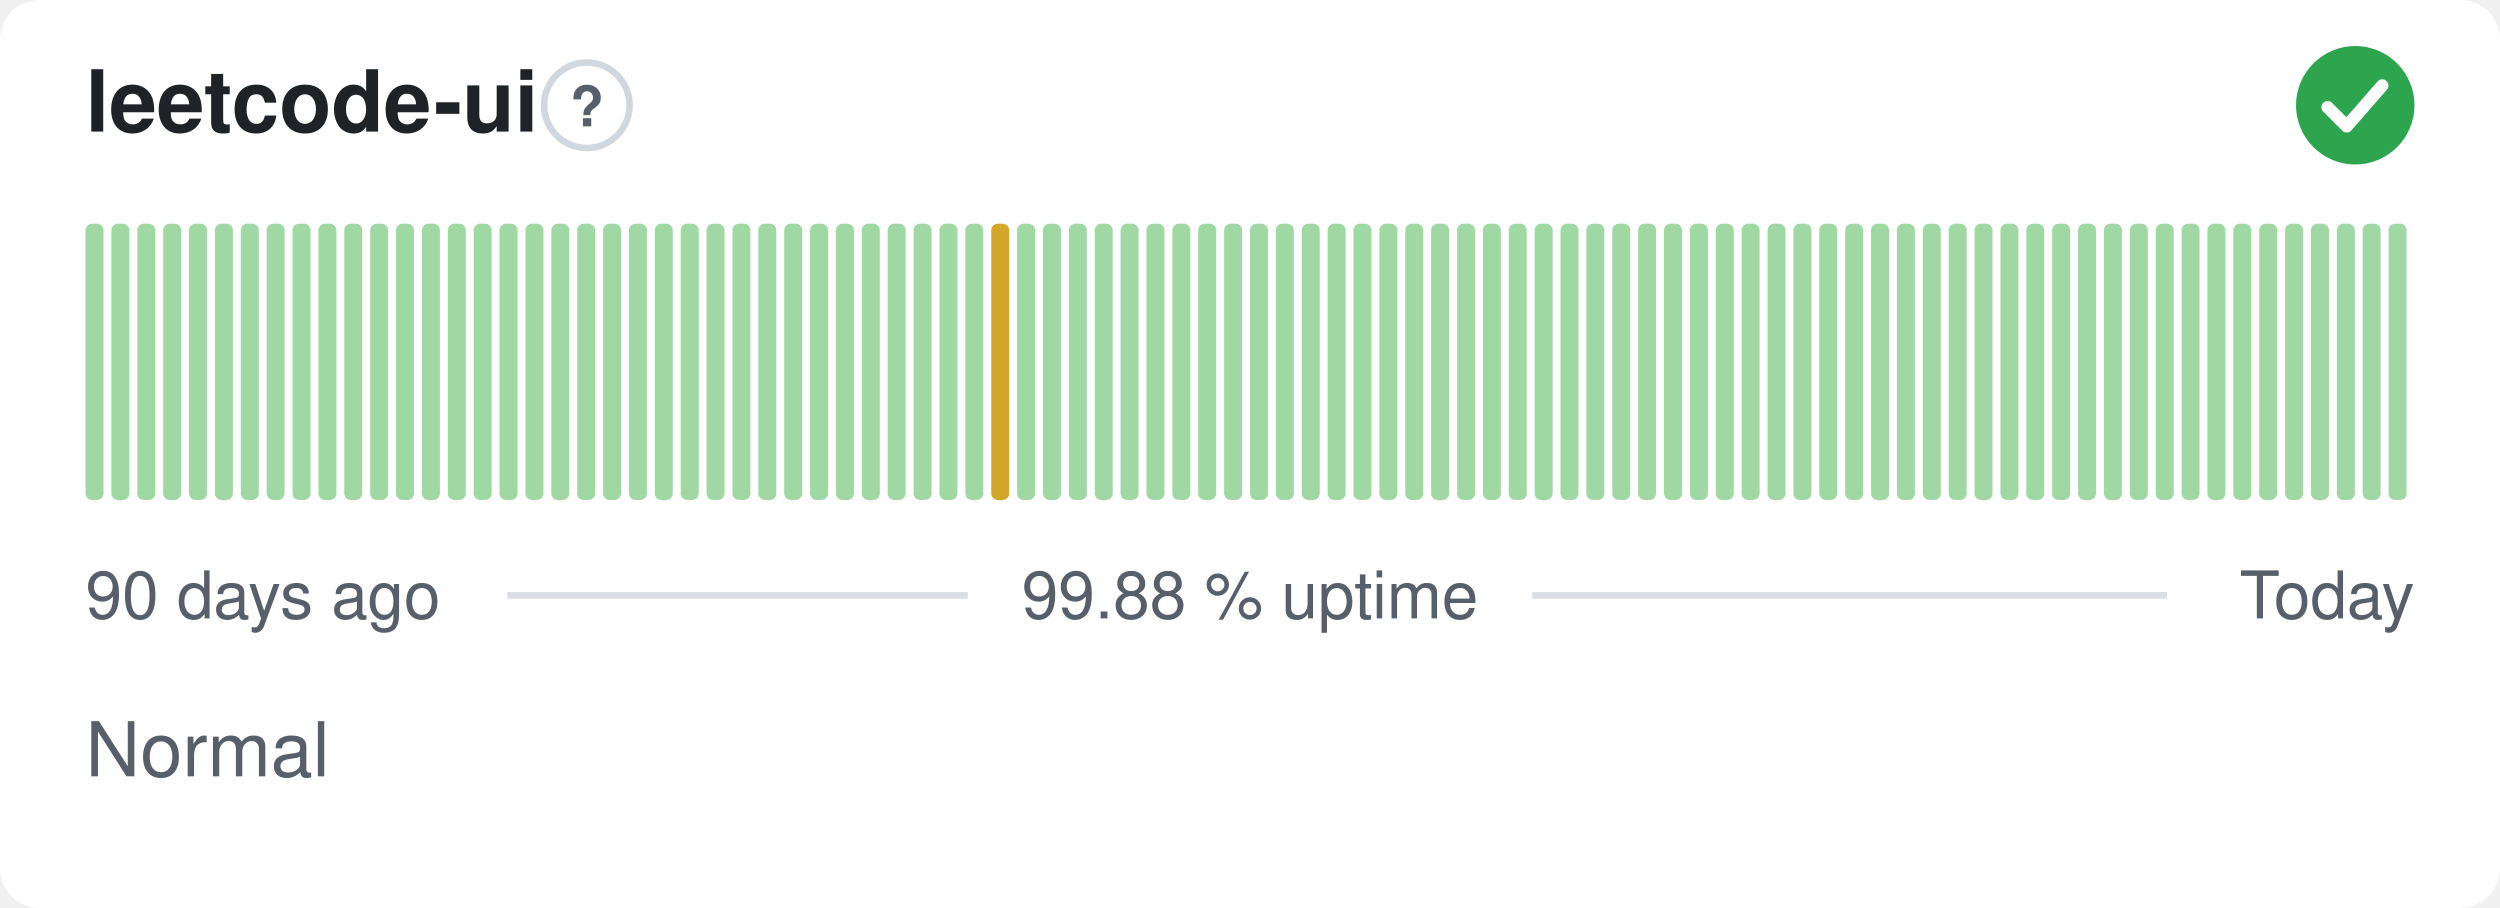
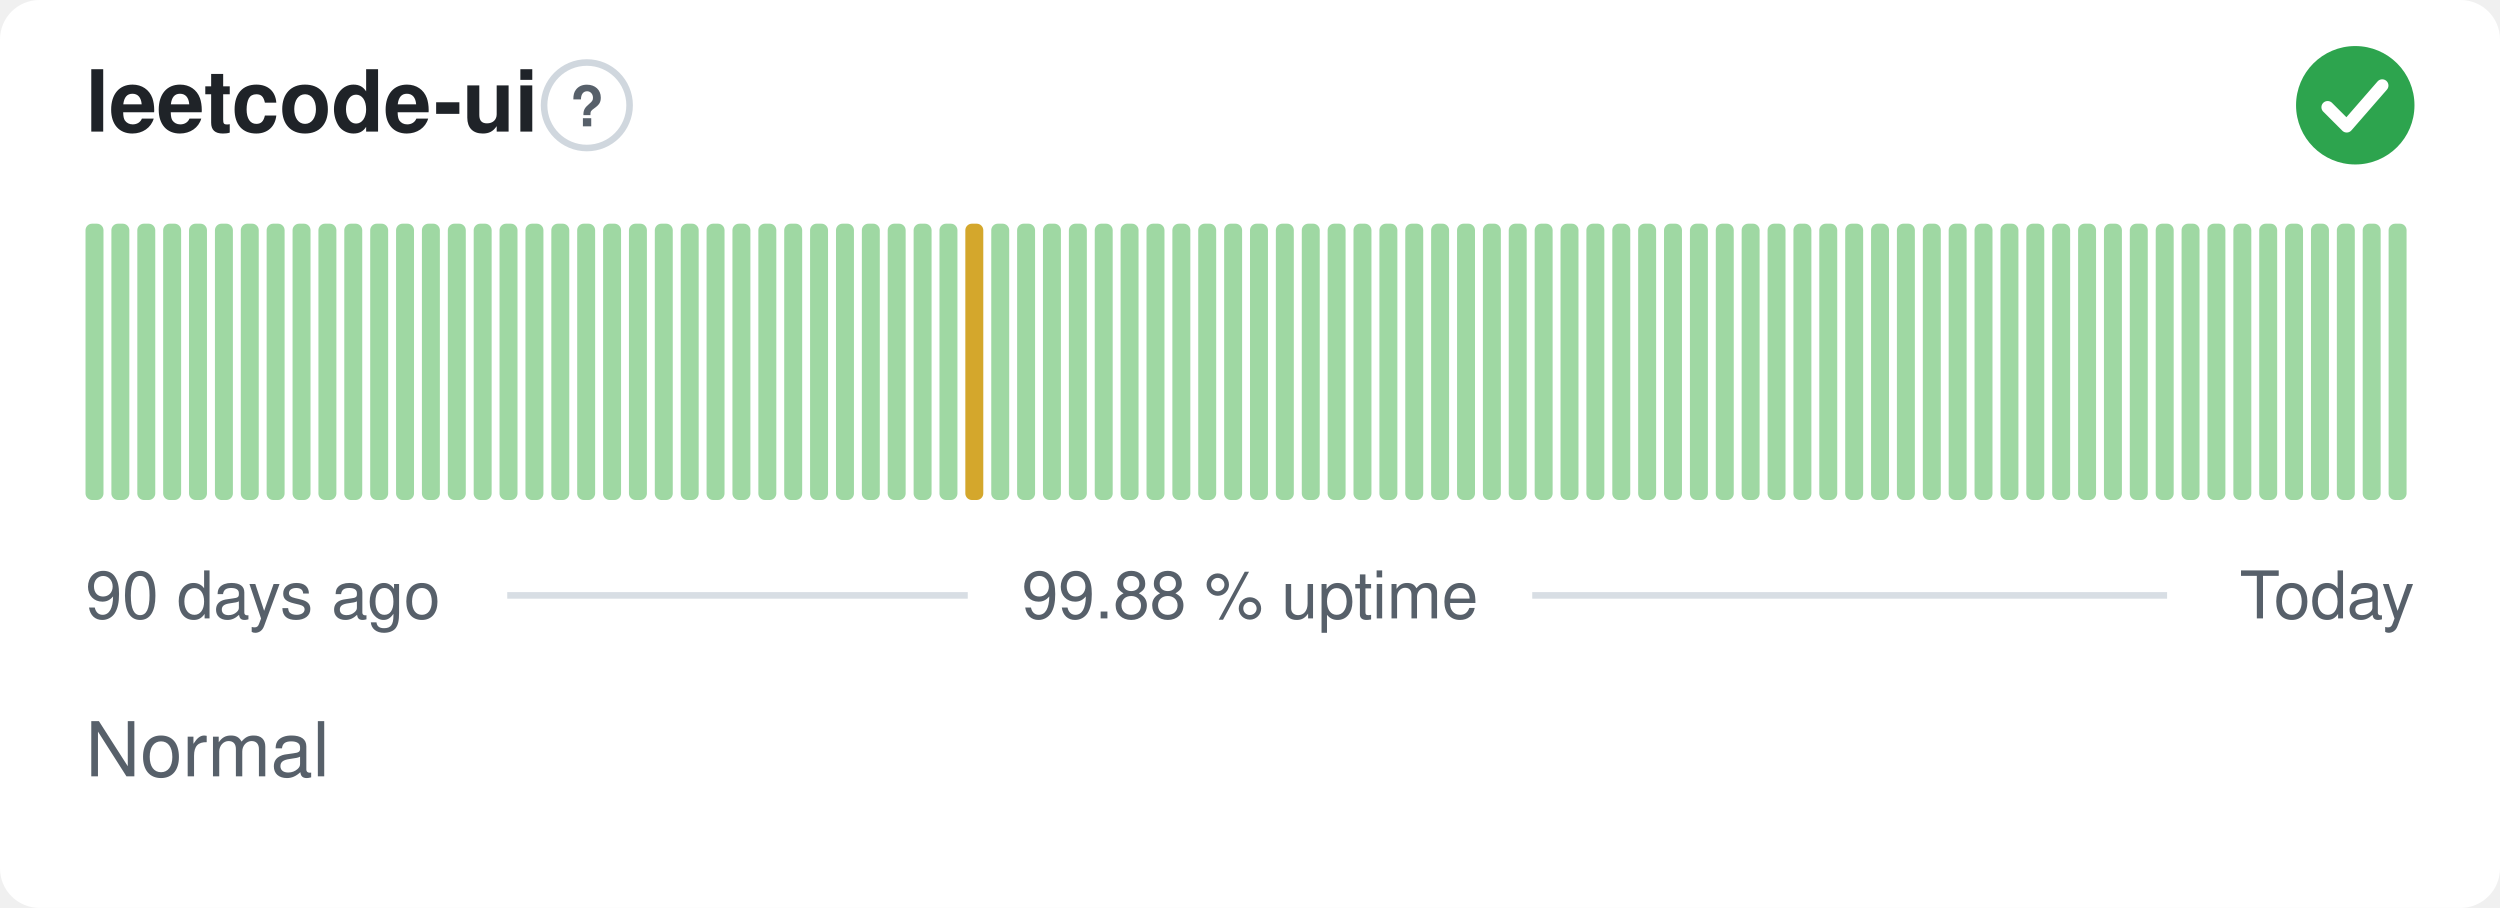
<svg xmlns="http://www.w3.org/2000/svg" width="380" height="138" viewBox="0 0 380 138" role="img" aria-label="leetcode-ui: Normal, 99.88 % uptime over the last 90 days" font-family="-apple-system,BlinkMacSystemFont,'Segoe UI',Helvetica,Arial,sans-serif">
  <style>
    @media (prefers-color-scheme: dark) {
      .bg { fill: #0d1117 }
      .title { fill: #e6edf3 }
      .muted { fill: #8b949e }
      .hint { stroke: #30363d }
      .rule { stroke: #30363d }
      .nodata { fill: #21262d }
    }
  </style>
  <rect class="bg" width="380" height="138" rx="6" fill="#ffffff" />
  <text class="title" x="13" y="20" font-size="13" font-weight="600" fill="#1f2328">leetcode-ui</text>
  <circle class="hint" cx="89.2" cy="16" r="6.5" fill="none" stroke="#d0d7de" stroke-width="1" />
  <text class="muted" x="89.2" y="19.2" text-anchor="middle" font-size="8.5" font-weight="700" fill="#57606a">?</text>
  <circle cx="358" cy="16" r="9" fill="#2da44e" />
  <path d="M353.80 16.30l2.90 2.90 5.40 -6.20" fill="none" stroke="#fff" stroke-width="1.89" stroke-linecap="round" stroke-linejoin="round" />
  <rect x="13.00" y="34.00" width="2.73" height="42.00" rx="1" fill="#9fd8a3" />
  <rect x="16.93" y="34.00" width="2.73" height="42.00" rx="1" fill="#9fd8a3" />
  <rect x="20.87" y="34.00" width="2.73" height="42.00" rx="1" fill="#9fd8a3" />
  <rect x="24.80" y="34.00" width="2.73" height="42.00" rx="1" fill="#9fd8a3" />
  <rect x="28.73" y="34.00" width="2.73" height="42.00" rx="1" fill="#9fd8a3" />
  <rect x="32.67" y="34.00" width="2.73" height="42.00" rx="1" fill="#9fd8a3" />
  <rect x="36.60" y="34.00" width="2.73" height="42.00" rx="1" fill="#9fd8a3" />
  <rect x="40.53" y="34.00" width="2.73" height="42.00" rx="1" fill="#9fd8a3" />
  <rect x="44.47" y="34.00" width="2.73" height="42.00" rx="1" fill="#9fd8a3" />
  <rect x="48.40" y="34.00" width="2.73" height="42.00" rx="1" fill="#9fd8a3" />
  <rect x="52.33" y="34.00" width="2.73" height="42.00" rx="1" fill="#9fd8a3" />
  <rect x="56.27" y="34.00" width="2.73" height="42.00" rx="1" fill="#9fd8a3" />
  <rect x="60.20" y="34.00" width="2.73" height="42.00" rx="1" fill="#9fd8a3" />
  <rect x="64.13" y="34.00" width="2.73" height="42.00" rx="1" fill="#9fd8a3" />
  <rect x="68.07" y="34.00" width="2.73" height="42.00" rx="1" fill="#9fd8a3" />
  <rect x="72.00" y="34.00" width="2.73" height="42.00" rx="1" fill="#9fd8a3" />
  <rect x="75.93" y="34.00" width="2.73" height="42.00" rx="1" fill="#9fd8a3" />
  <rect x="79.87" y="34.00" width="2.73" height="42.00" rx="1" fill="#9fd8a3" />
  <rect x="83.80" y="34.00" width="2.73" height="42.00" rx="1" fill="#9fd8a3" />
  <rect x="87.73" y="34.00" width="2.73" height="42.00" rx="1" fill="#9fd8a3" />
  <rect x="91.67" y="34.00" width="2.73" height="42.00" rx="1" fill="#9fd8a3" />
  <rect x="95.60" y="34.00" width="2.73" height="42.00" rx="1" fill="#9fd8a3" />
  <rect x="99.53" y="34.00" width="2.73" height="42.00" rx="1" fill="#9fd8a3" />
  <rect x="103.47" y="34.00" width="2.73" height="42.00" rx="1" fill="#9fd8a3" />
  <rect x="107.40" y="34.00" width="2.73" height="42.00" rx="1" fill="#9fd8a3" />
  <rect x="111.33" y="34.00" width="2.73" height="42.00" rx="1" fill="#9fd8a3" />
  <rect x="115.27" y="34.00" width="2.73" height="42.00" rx="1" fill="#9fd8a3" />
  <rect x="119.20" y="34.00" width="2.73" height="42.00" rx="1" fill="#9fd8a3" />
  <rect x="123.13" y="34.00" width="2.73" height="42.00" rx="1" fill="#9fd8a3" />
  <rect x="127.07" y="34.00" width="2.73" height="42.00" rx="1" fill="#9fd8a3" />
  <rect x="131.00" y="34.00" width="2.73" height="42.00" rx="1" fill="#9fd8a3" />
  <rect x="134.93" y="34.00" width="2.73" height="42.00" rx="1" fill="#9fd8a3" />
  <rect x="138.87" y="34.00" width="2.73" height="42.00" rx="1" fill="#9fd8a3" />
  <rect x="142.80" y="34.00" width="2.73" height="42.00" rx="1" fill="#9fd8a3" />
-   <rect x="146.73" y="34.00" width="2.73" height="42.00" rx="1" fill="#9fd8a3" />
-   <rect x="150.67" y="34.00" width="2.73" height="42.00" rx="1" fill="#d4a72c" />
+   <rect x="146.73" y="34.00" width="2.73" height="42.00" rx="1" fill="#d4a72c" />
+   <rect x="150.67" y="34.00" width="2.73" height="42.00" rx="1" fill="#9fd8a3" />
  <rect x="154.60" y="34.00" width="2.73" height="42.00" rx="1" fill="#9fd8a3" />
  <rect x="158.53" y="34.00" width="2.73" height="42.00" rx="1" fill="#9fd8a3" />
  <rect x="162.47" y="34.00" width="2.73" height="42.00" rx="1" fill="#9fd8a3" />
  <rect x="166.40" y="34.00" width="2.73" height="42.00" rx="1" fill="#9fd8a3" />
  <rect x="170.33" y="34.00" width="2.73" height="42.00" rx="1" fill="#9fd8a3" />
  <rect x="174.27" y="34.00" width="2.73" height="42.00" rx="1" fill="#9fd8a3" />
  <rect x="178.20" y="34.00" width="2.73" height="42.00" rx="1" fill="#9fd8a3" />
  <rect x="182.13" y="34.00" width="2.73" height="42.00" rx="1" fill="#9fd8a3" />
  <rect x="186.07" y="34.00" width="2.73" height="42.00" rx="1" fill="#9fd8a3" />
  <rect x="190.00" y="34.00" width="2.73" height="42.00" rx="1" fill="#9fd8a3" />
  <rect x="193.93" y="34.00" width="2.73" height="42.00" rx="1" fill="#9fd8a3" />
  <rect x="197.87" y="34.00" width="2.73" height="42.00" rx="1" fill="#9fd8a3" />
  <rect x="201.80" y="34.00" width="2.73" height="42.00" rx="1" fill="#9fd8a3" />
  <rect x="205.73" y="34.00" width="2.73" height="42.00" rx="1" fill="#9fd8a3" />
  <rect x="209.67" y="34.00" width="2.73" height="42.00" rx="1" fill="#9fd8a3" />
  <rect x="213.60" y="34.00" width="2.73" height="42.00" rx="1" fill="#9fd8a3" />
  <rect x="217.53" y="34.00" width="2.73" height="42.00" rx="1" fill="#9fd8a3" />
  <rect x="221.47" y="34.00" width="2.73" height="42.00" rx="1" fill="#9fd8a3" />
  <rect x="225.40" y="34.00" width="2.73" height="42.00" rx="1" fill="#9fd8a3" />
  <rect x="229.33" y="34.00" width="2.73" height="42.00" rx="1" fill="#9fd8a3" />
  <rect x="233.27" y="34.00" width="2.73" height="42.00" rx="1" fill="#9fd8a3" />
  <rect x="237.20" y="34.00" width="2.73" height="42.00" rx="1" fill="#9fd8a3" />
  <rect x="241.13" y="34.00" width="2.73" height="42.00" rx="1" fill="#9fd8a3" />
  <rect x="245.07" y="34.00" width="2.73" height="42.00" rx="1" fill="#9fd8a3" />
  <rect x="249.00" y="34.00" width="2.73" height="42.00" rx="1" fill="#9fd8a3" />
  <rect x="252.93" y="34.00" width="2.73" height="42.00" rx="1" fill="#9fd8a3" />
  <rect x="256.87" y="34.00" width="2.73" height="42.00" rx="1" fill="#9fd8a3" />
  <rect x="260.80" y="34.00" width="2.73" height="42.00" rx="1" fill="#9fd8a3" />
  <rect x="264.73" y="34.00" width="2.73" height="42.00" rx="1" fill="#9fd8a3" />
  <rect x="268.67" y="34.00" width="2.73" height="42.00" rx="1" fill="#9fd8a3" />
  <rect x="272.60" y="34.00" width="2.73" height="42.00" rx="1" fill="#9fd8a3" />
  <rect x="276.53" y="34.00" width="2.73" height="42.00" rx="1" fill="#9fd8a3" />
  <rect x="280.47" y="34.00" width="2.73" height="42.00" rx="1" fill="#9fd8a3" />
  <rect x="284.40" y="34.00" width="2.73" height="42.00" rx="1" fill="#9fd8a3" />
  <rect x="288.33" y="34.00" width="2.73" height="42.00" rx="1" fill="#9fd8a3" />
  <rect x="292.27" y="34.00" width="2.73" height="42.00" rx="1" fill="#9fd8a3" />
  <rect x="296.20" y="34.00" width="2.73" height="42.00" rx="1" fill="#9fd8a3" />
  <rect x="300.13" y="34.00" width="2.73" height="42.00" rx="1" fill="#9fd8a3" />
  <rect x="304.07" y="34.00" width="2.73" height="42.00" rx="1" fill="#9fd8a3" />
  <rect x="308.00" y="34.00" width="2.73" height="42.00" rx="1" fill="#9fd8a3" />
  <rect x="311.93" y="34.00" width="2.73" height="42.00" rx="1" fill="#9fd8a3" />
  <rect x="315.87" y="34.00" width="2.73" height="42.00" rx="1" fill="#9fd8a3" />
  <rect x="319.80" y="34.00" width="2.73" height="42.00" rx="1" fill="#9fd8a3" />
  <rect x="323.73" y="34.00" width="2.73" height="42.00" rx="1" fill="#9fd8a3" />
  <rect x="327.67" y="34.00" width="2.73" height="42.00" rx="1" fill="#9fd8a3" />
  <rect x="331.60" y="34.00" width="2.73" height="42.00" rx="1" fill="#9fd8a3" />
  <rect x="335.53" y="34.00" width="2.73" height="42.00" rx="1" fill="#9fd8a3" />
  <rect x="339.47" y="34.00" width="2.73" height="42.00" rx="1" fill="#9fd8a3" />
  <rect x="343.40" y="34.00" width="2.73" height="42.00" rx="1" fill="#9fd8a3" />
  <rect x="347.33" y="34.00" width="2.73" height="42.00" rx="1" fill="#9fd8a3" />
  <rect x="351.27" y="34.00" width="2.73" height="42.00" rx="1" fill="#9fd8a3" />
  <rect x="355.20" y="34.00" width="2.73" height="42.00" rx="1" fill="#9fd8a3" />
  <rect x="359.13" y="34.00" width="2.73" height="42.00" rx="1" fill="#9fd8a3" />
  <rect x="363.07" y="34.00" width="2.73" height="42.00" rx="1" fill="#9fd8a3" />
  <text class="muted" x="13" y="94" font-size="10" fill="#57606a">90 days ago</text>
  <text class="muted" x="190" y="94" text-anchor="middle" font-size="10" fill="#57606a">99.88 % uptime</text>
  <text class="muted" x="367" y="94" text-anchor="end" font-size="10" fill="#57606a">Today</text>
  <line class="rule" x1="77.1" y1="90.5" x2="147.1" y2="90.5" stroke="#d8dee4" stroke-width="1" />
  <line class="rule" x1="232.9" y1="90.5" x2="329.4" y2="90.5" stroke="#d8dee4" stroke-width="1" />
  <text class="muted" x="13" y="118" font-size="11.5" fill="#57606a">Normal</text>
</svg>
